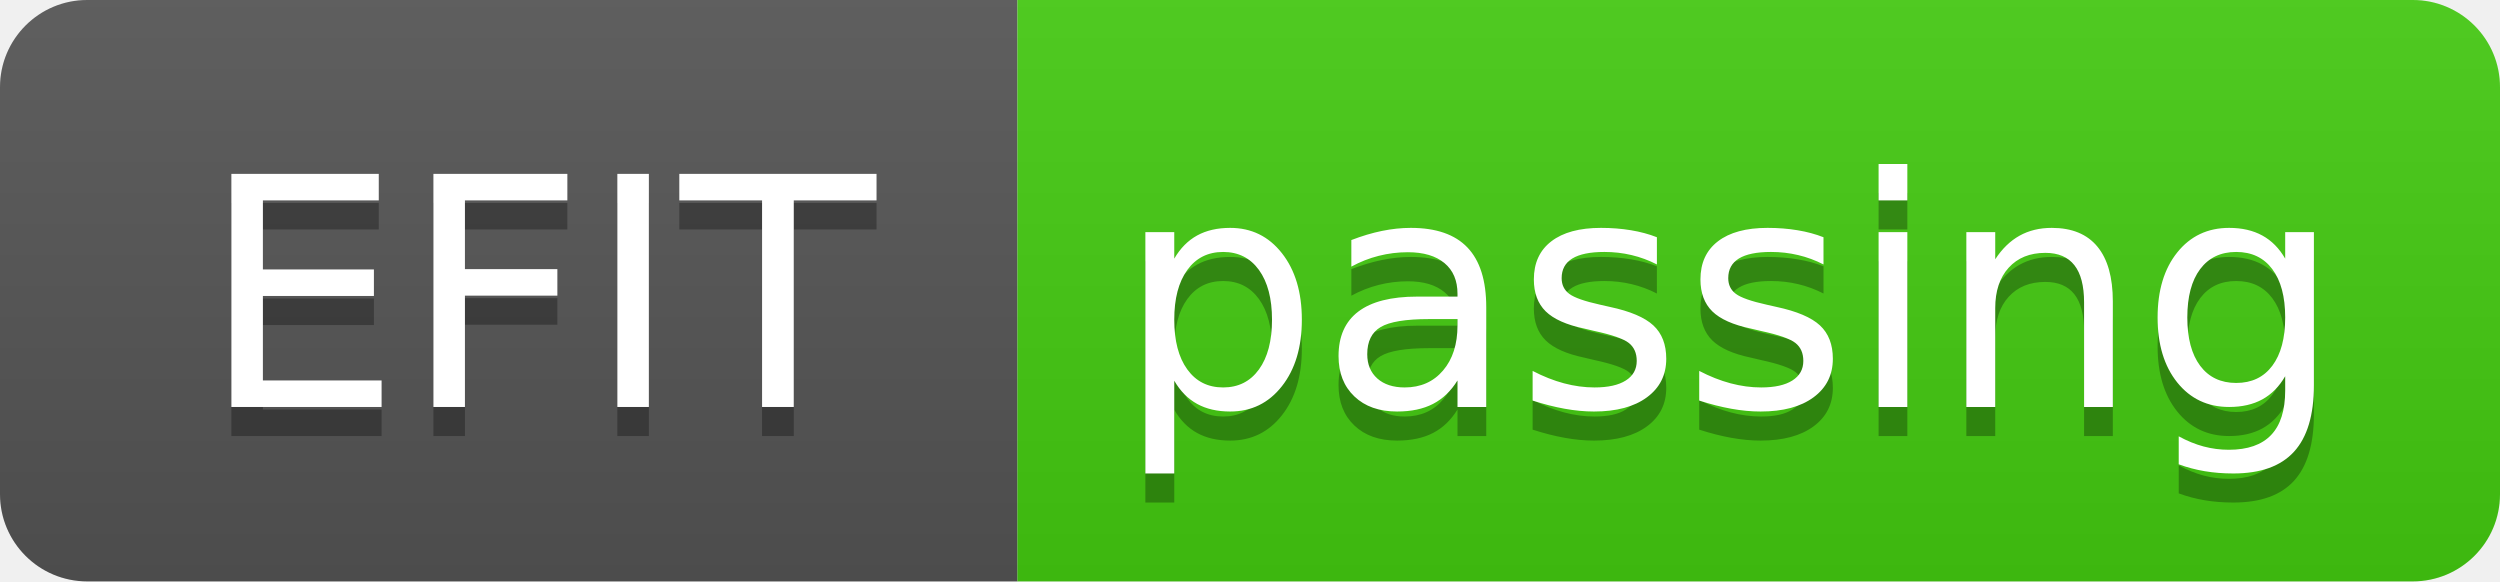
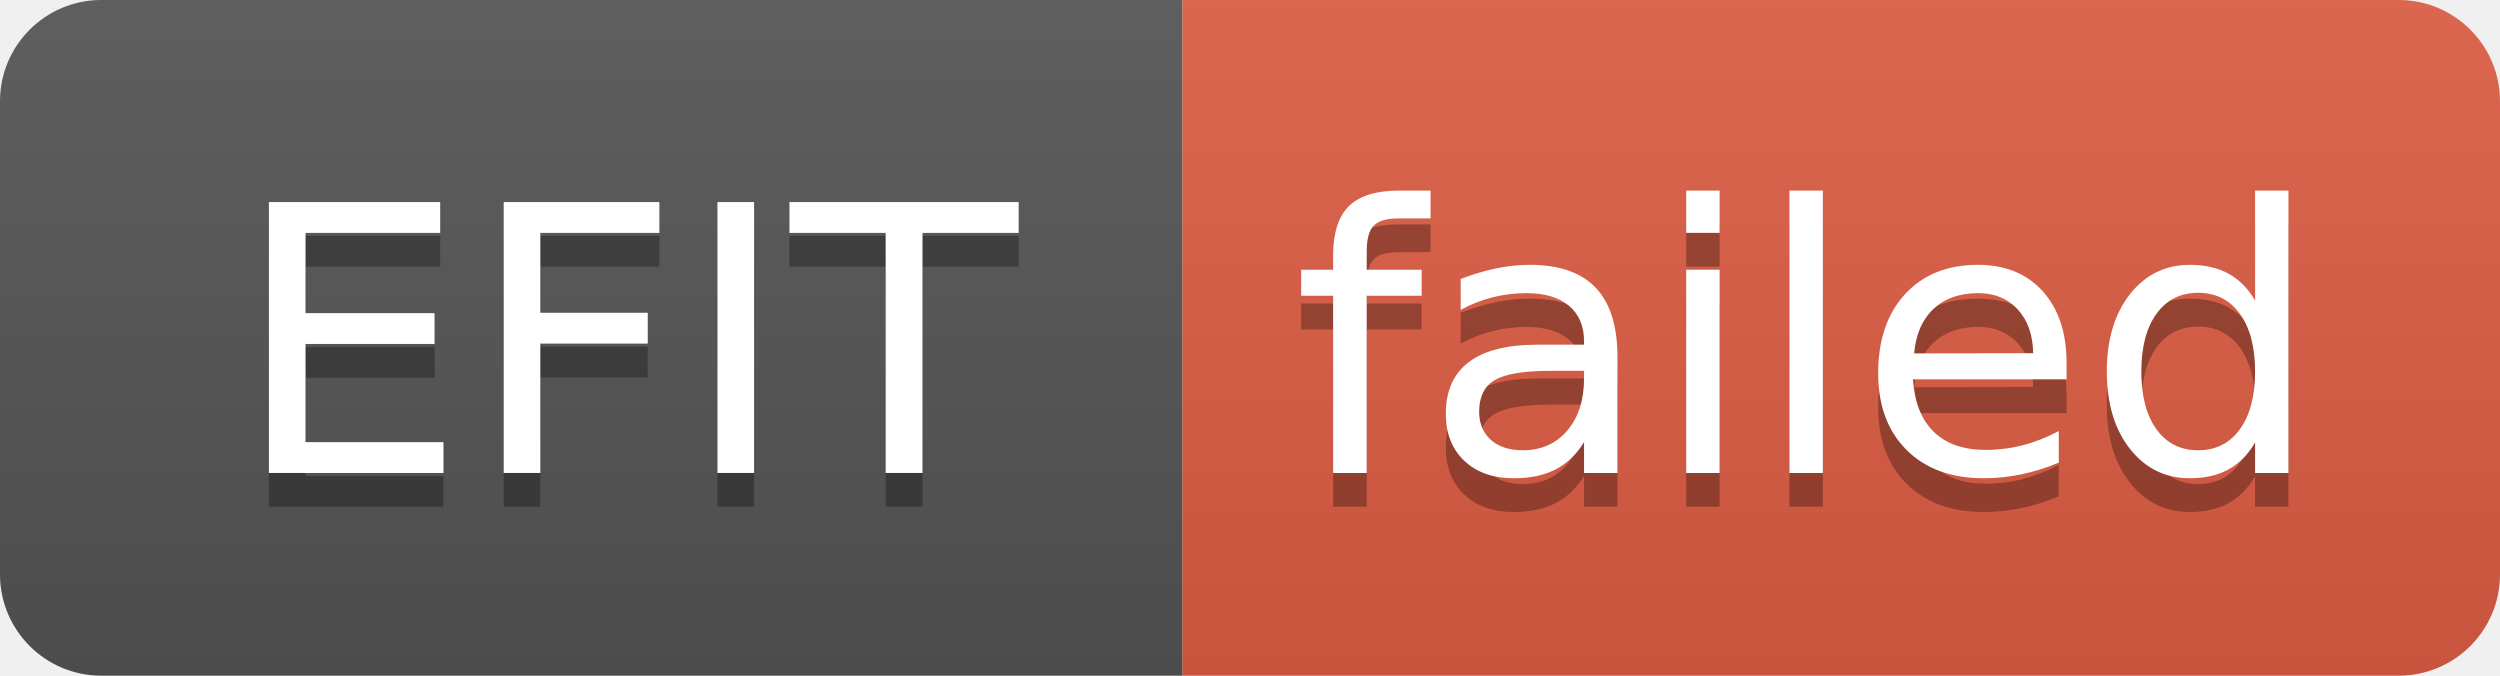
- <svg xmlns="http://www.w3.org/2000/svg" width="86" height="20" role="img" aria-label="EFIT: passing">
+ <svg xmlns="http://www.w3.org/2000/svg" width="74" height="20" role="img" aria-label="EFIT: failed">
  <linearGradient id="s" x2="0" y2="100%">
    <stop offset="0" stop-color="#bbb" stop-opacity=".1" />
    <stop offset="1" stop-opacity=".1" />
  </linearGradient>
  <clipPath id="r">
-     <rect width="86" height="20" rx="3" fill="#fff" />
+     <rect width="74" height="20" rx="3" fill="#fff" />
  </clipPath>
  <g clip-path="url(#r)">
    <rect width="35" height="20" fill="#555" />
-     <rect x="35" width="51" height="20" fill="#4c1" />
-     <rect width="86" height="20" fill="url(#s)" />
+     <rect x="35" width="39" height="20" fill="#e05d44" />
+     <rect width="74" height="20" fill="url(#s)" />
  </g>
  <g fill="#fff" text-anchor="middle" font-family="Verdana,Geneva,DejaVu Sans,sans-serif" text-rendering="geometricPrecision" font-size="110">
    <text aria-hidden="true" x="185" y="150" fill="#010101" fill-opacity=".3" transform="scale(.1)" textLength="250">EFIT</text>
    <text x="185" y="140" transform="scale(.1)" fill="#fff" textLength="250">EFIT</text>
-     <text aria-hidden="true" x="595" y="150" fill="#010101" fill-opacity=".3" transform="scale(.1)" textLength="410">passing</text>
-     <text x="595" y="140" transform="scale(.1)" fill="#fff" textLength="410">passing</text>
+     <text aria-hidden="true" x="535" y="150" fill="#010101" fill-opacity=".3" transform="scale(.1)" textLength="290">failed</text>
+     <text x="535" y="140" transform="scale(.1)" fill="#fff" textLength="290">failed</text>
  </g>
</svg>
